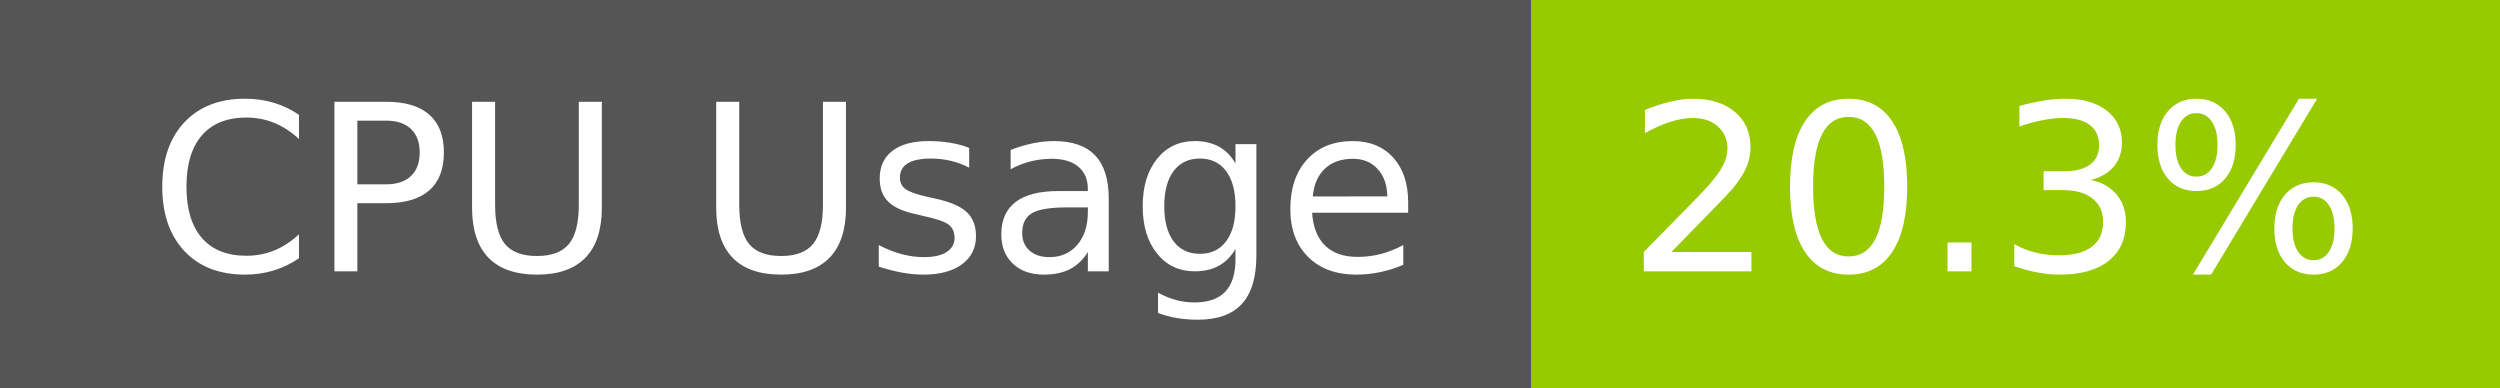
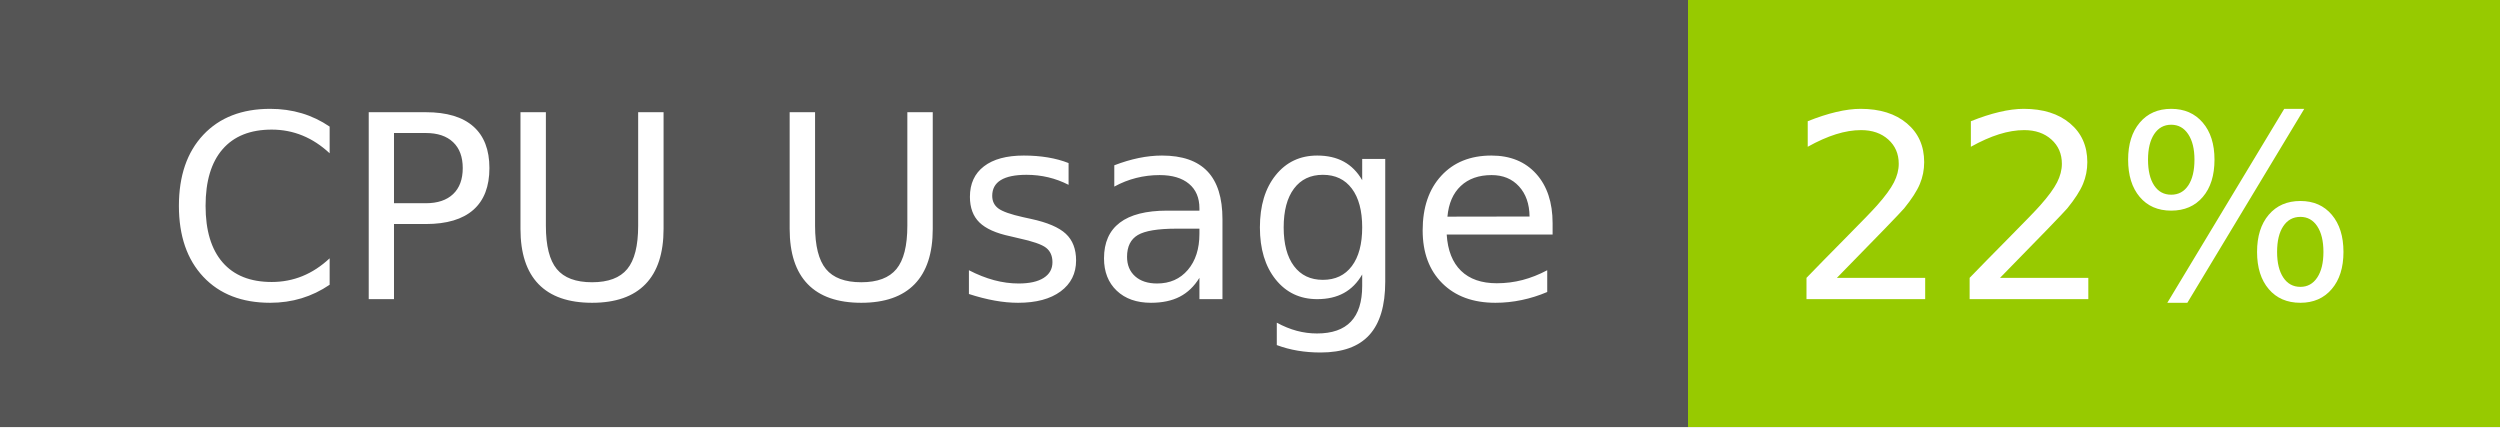
- <svg xmlns="http://www.w3.org/2000/svg" width="129" height="20" role="img" aria-label="CPU Usage: 20.3%">
+ <svg xmlns="http://www.w3.org/2000/svg" width="117" height="20" role="img" aria-label="CPU Usage: 22%">
  <g shape-rendering="crispEdges">
    <rect width="79" height="20" fill="#555" />
-     <rect x="79" width="50" height="20" fill="#97ca00" />
+     <rect x="79" width="38" height="20" fill="#97ca00" />
  </g>
  <g fill="#fff" text-anchor="middle" font-family="Verdana,Geneva,DejaVu Sans,sans-serif" text-rendering="geometricPrecision" font-size="120">
    <text x="405" y="140" transform="scale(.1)" fill="#fff" textLength="665">CPU Usage</text>
-     <text x="1030" y="140" transform="scale(.1)" fill="#fff" textLength="390">20.3%</text>
+     <text x="970" y="140" transform="scale(.1)" fill="#fff" textLength="276">22%</text>
  </g>
</svg>
